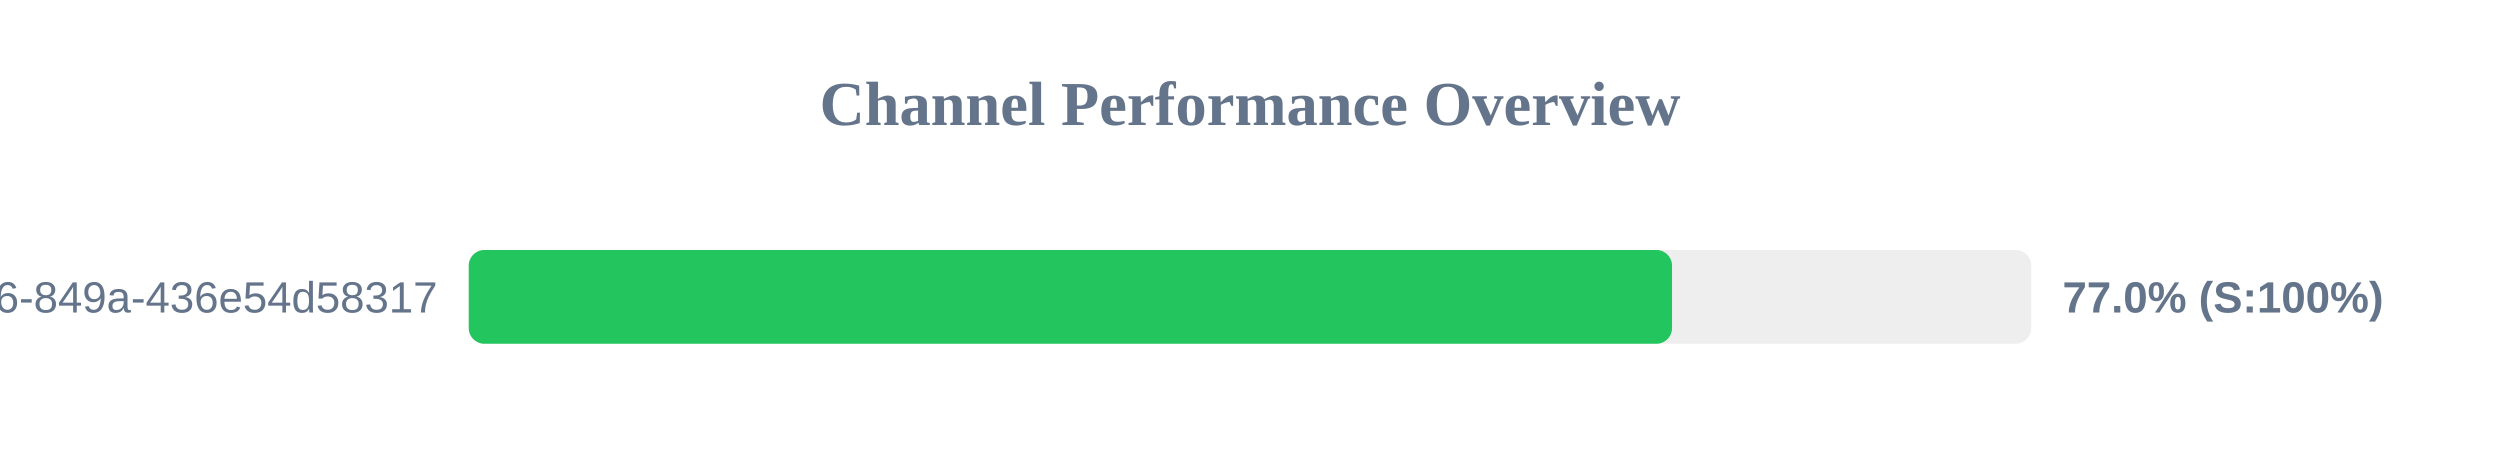
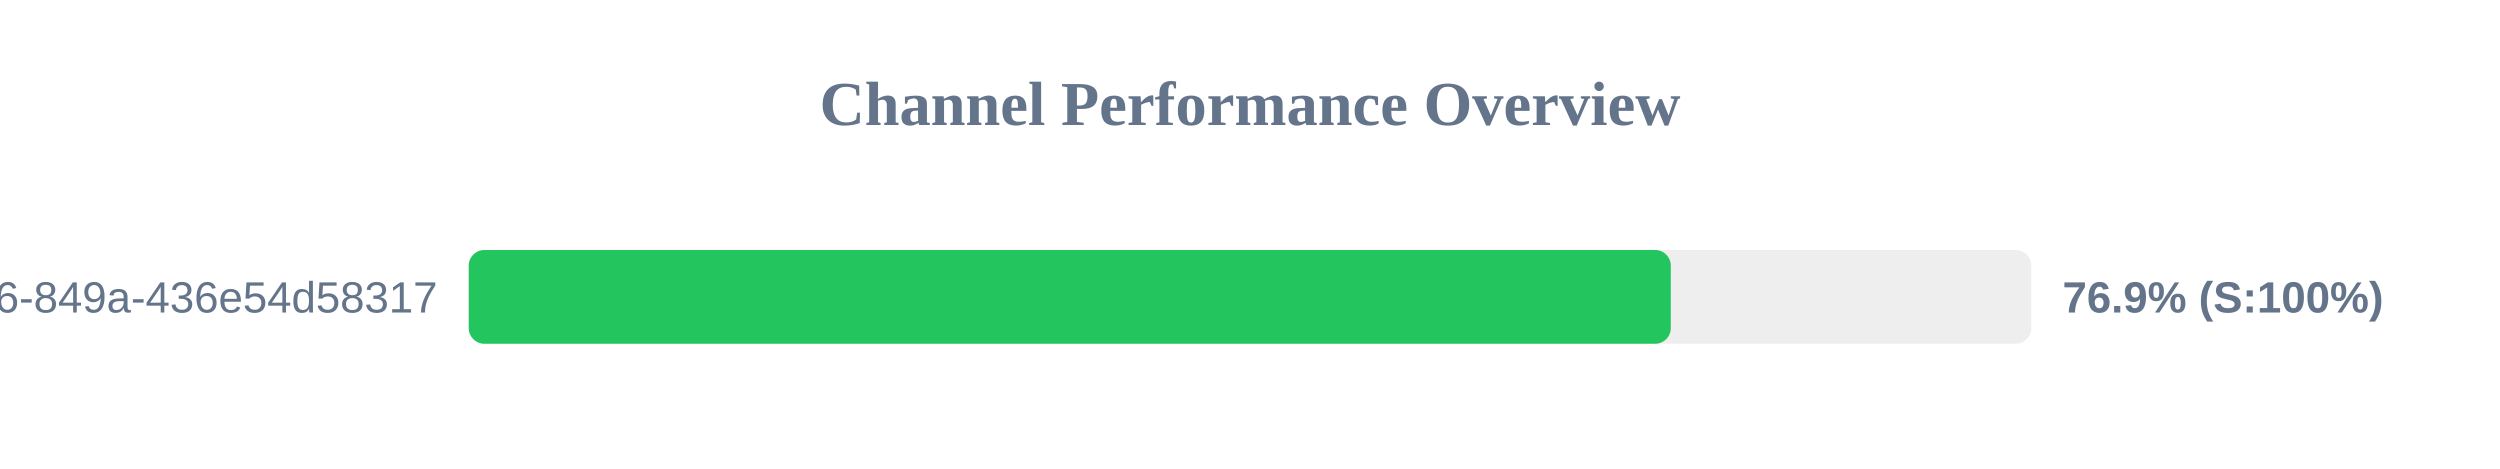
<svg xmlns="http://www.w3.org/2000/svg" width="800" height="150" version="1.1">
  <style>
        .row { font: 14px Arial; fill: #64748b; }
        .score { font: bold 14px Arial; fill: #64748b; }
    </style>
  <text x="400" y="40" text-anchor="middle" font-size="20px" font-weight="bold" fill="#64748b">Channel Performance Overview</text>
  <rect x="150" y="80" width="500" height="30" fill="#eee" rx="5" />
-   <rect x="150" y="80" width="385.05" height="30" fill="#22c55e" rx="5" />
+   <rect x="150" y="80" width="384.65" height="30" fill="#22c55e" rx="5" />
  <text x="140" y="100" text-anchor="end" class="row">?uuid=29fbd51f-03c8-4d76-849a-436e54d58317</text>
-   <text x="660" y="100" text-anchor="start" class="score">77.0% (S:100%)</text>
+   <text x="660" y="100" text-anchor="start" class="score">76.9% (S:100%)</text>
</svg>
